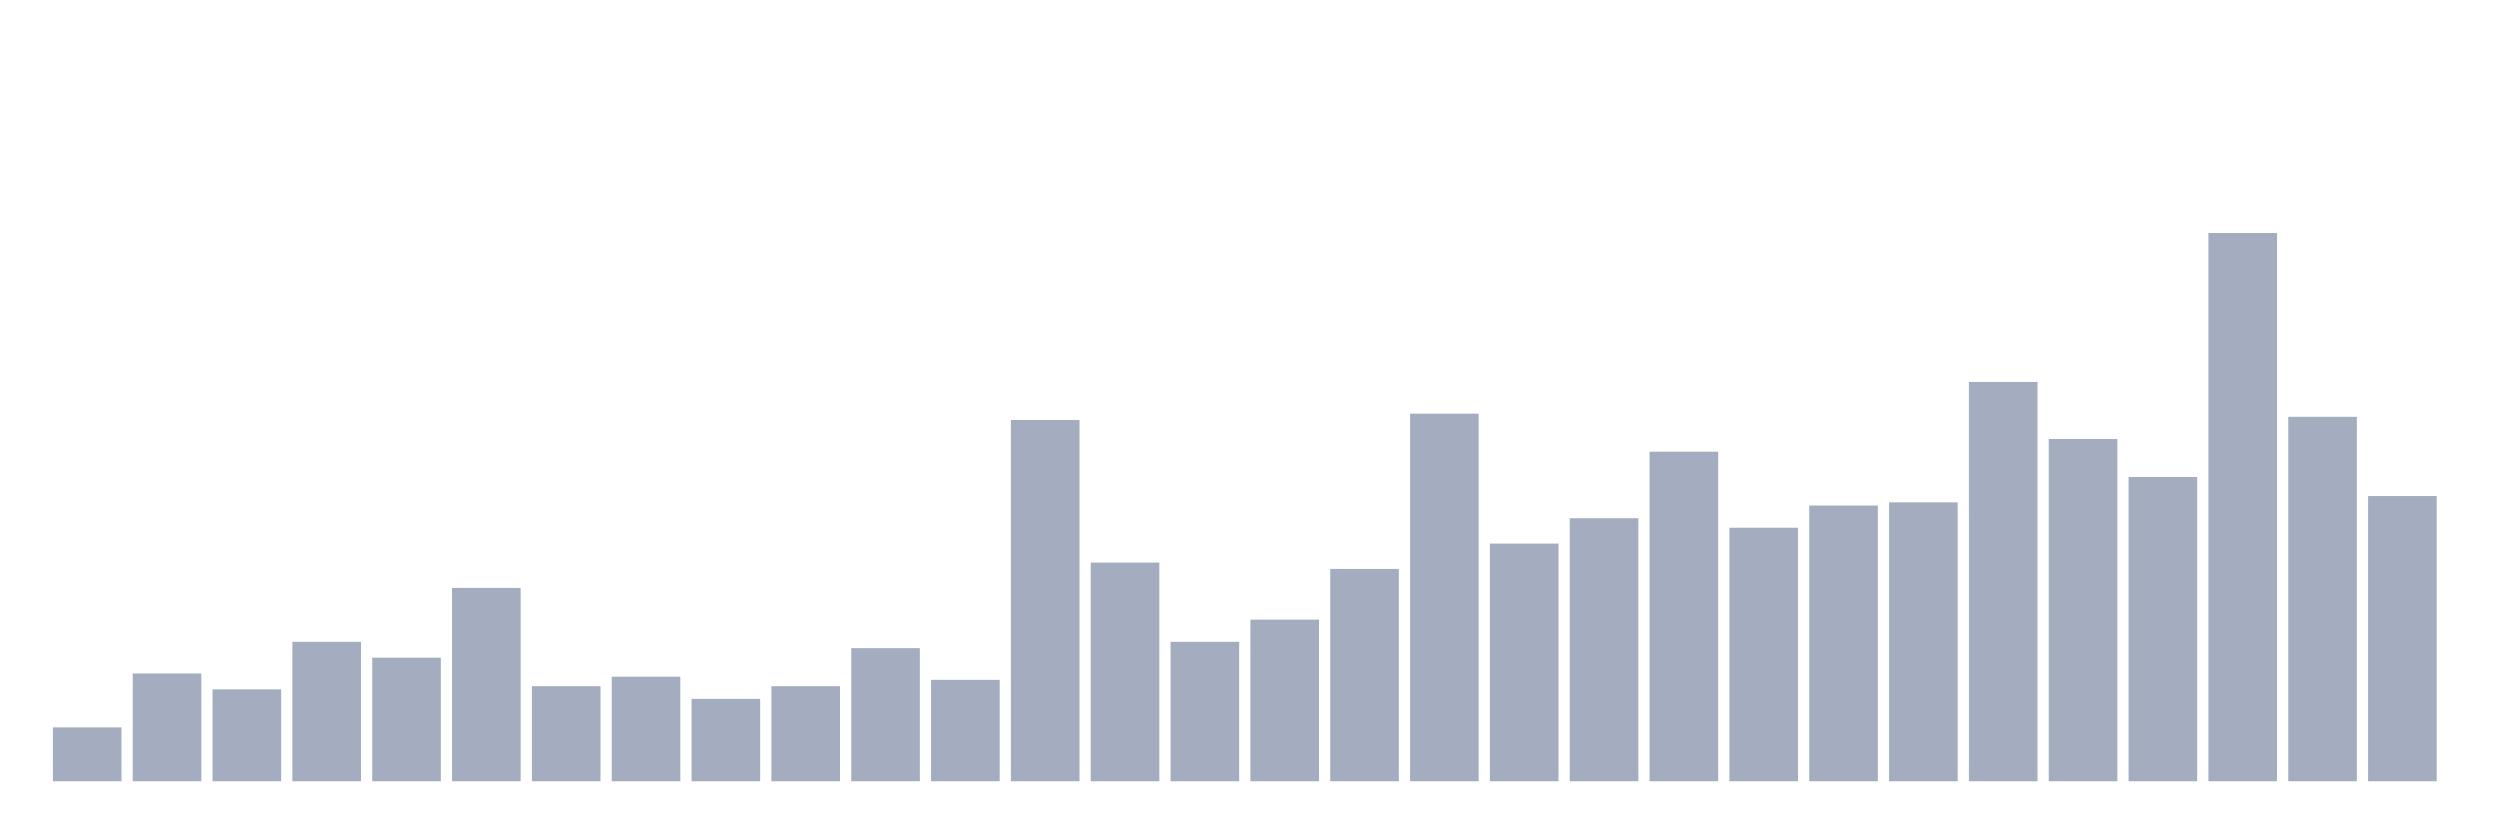
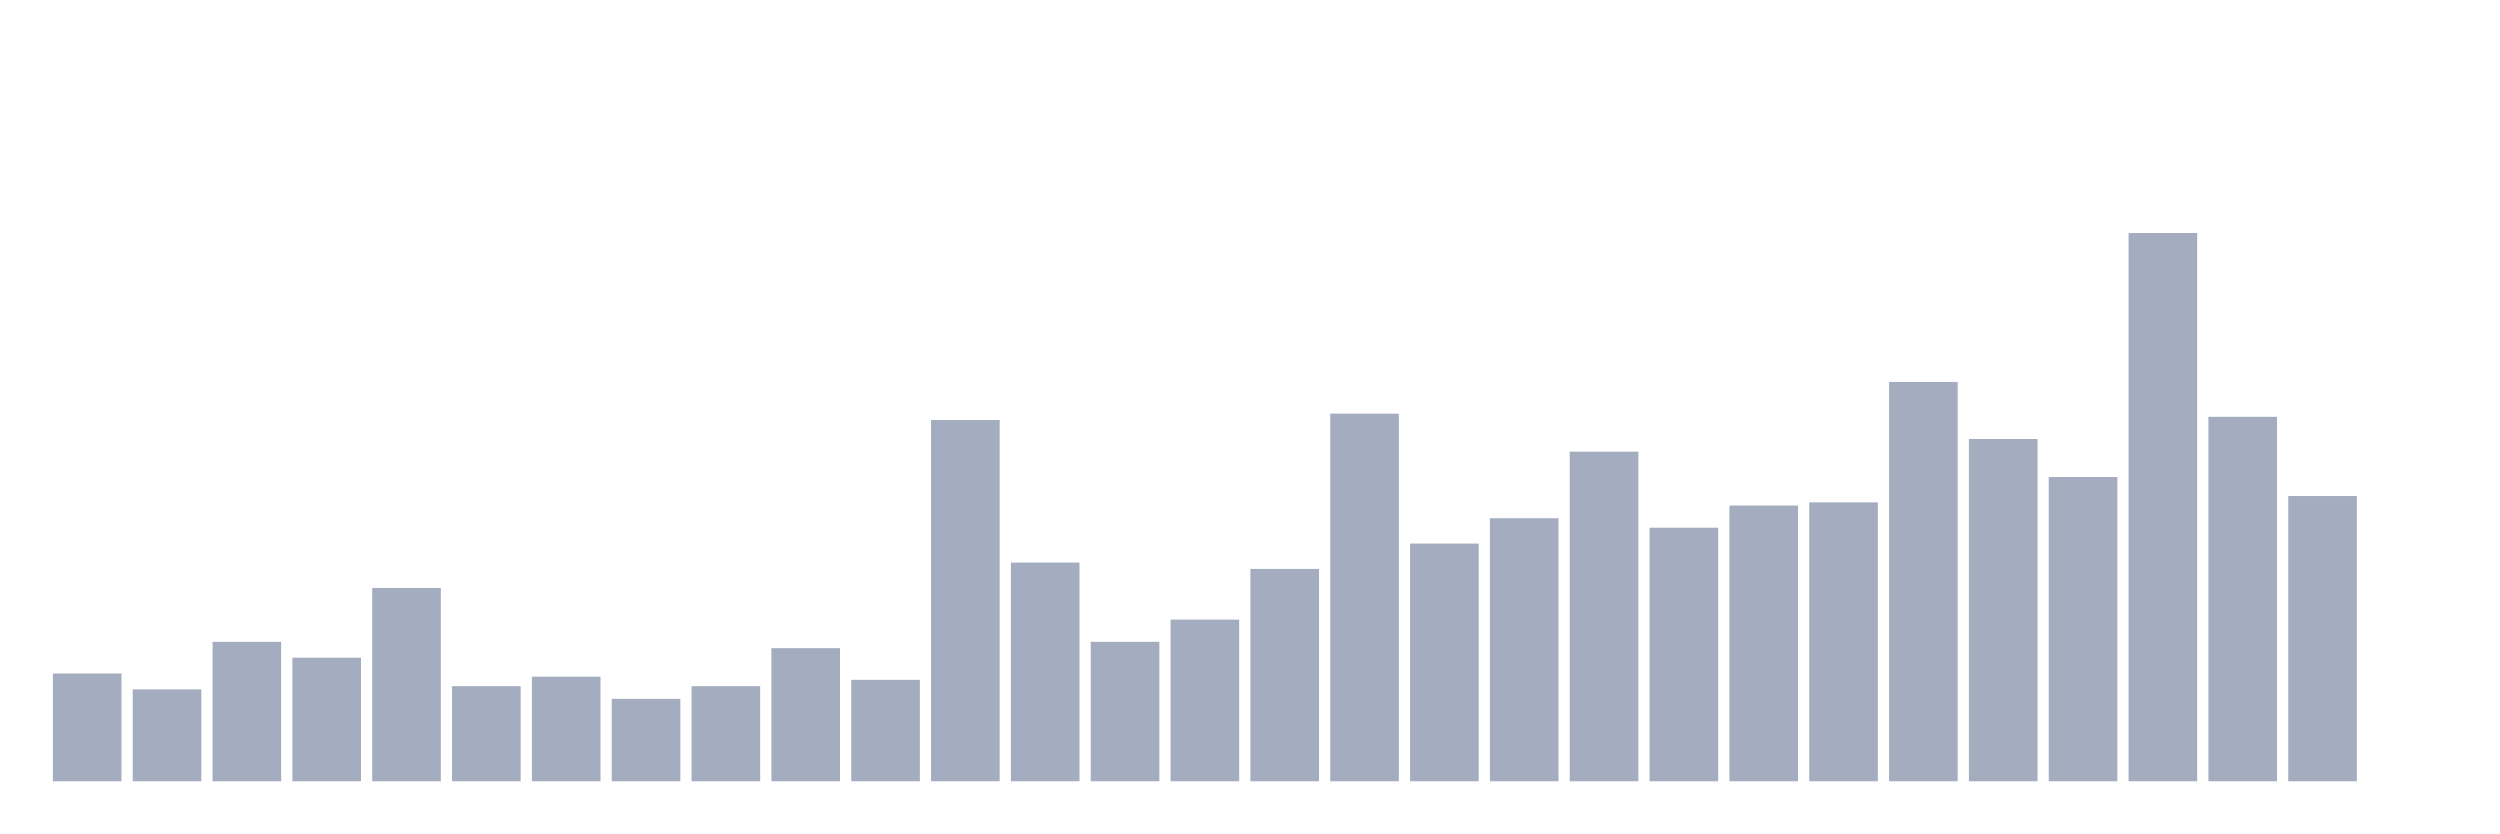
<svg xmlns="http://www.w3.org/2000/svg" viewBox="0 0 480 160">
  <g transform="translate(10,10)">
-     <rect class="bar" x="0.153" width="13.175" y="129.656" height="10.344" fill="rgb(164,173,192)" />
-     <rect class="bar" x="15.482" width="13.175" y="119.312" height="20.688" fill="rgb(164,173,192)" />
-     <rect class="bar" x="30.81" width="13.175" y="122.355" height="17.645" fill="rgb(164,173,192)" />
-     <rect class="bar" x="46.138" width="13.175" y="113.228" height="26.772" fill="rgb(164,173,192)" />
-     <rect class="bar" x="61.466" width="13.175" y="116.27" height="23.73" fill="rgb(164,173,192)" />
-     <rect class="bar" x="76.794" width="13.175" y="102.884" height="37.116" fill="rgb(164,173,192)" />
-     <rect class="bar" x="92.123" width="13.175" y="121.746" height="18.254" fill="rgb(164,173,192)" />
-     <rect class="bar" x="107.451" width="13.175" y="119.921" height="20.079" fill="rgb(164,173,192)" />
-     <rect class="bar" x="122.779" width="13.175" y="124.18" height="15.82" fill="rgb(164,173,192)" />
-     <rect class="bar" x="138.107" width="13.175" y="121.746" height="18.254" fill="rgb(164,173,192)" />
-     <rect class="bar" x="153.436" width="13.175" y="114.445" height="25.555" fill="rgb(164,173,192)" />
-     <rect class="bar" x="168.764" width="13.175" y="120.529" height="19.471" fill="rgb(164,173,192)" />
-     <rect class="bar" x="184.092" width="13.175" y="70.636" height="69.364" fill="rgb(164,173,192)" />
-     <rect class="bar" x="199.42" width="13.175" y="98.016" height="41.984" fill="rgb(164,173,192)" />
-     <rect class="bar" x="214.748" width="13.175" y="113.228" height="26.772" fill="rgb(164,173,192)" />
-     <rect class="bar" x="230.077" width="13.175" y="108.969" height="31.031" fill="rgb(164,173,192)" />
-     <rect class="bar" x="245.405" width="13.175" y="99.233" height="40.767" fill="rgb(164,173,192)" />
-     <rect class="bar" x="260.733" width="13.175" y="69.419" height="70.581" fill="rgb(164,173,192)" />
-     <rect class="bar" x="276.061" width="13.175" y="94.366" height="45.634" fill="rgb(164,173,192)" />
-     <rect class="bar" x="291.39" width="13.175" y="89.498" height="50.502" fill="rgb(164,173,192)" />
-     <rect class="bar" x="306.718" width="13.175" y="76.72" height="63.28" fill="rgb(164,173,192)" />
-     <rect class="bar" x="322.046" width="13.175" y="91.323" height="48.677" fill="rgb(164,173,192)" />
-     <rect class="bar" x="337.374" width="13.175" y="87.064" height="52.936" fill="rgb(164,173,192)" />
-     <rect class="bar" x="352.702" width="13.175" y="86.456" height="53.544" fill="rgb(164,173,192)" />
-     <rect class="bar" x="368.031" width="13.175" y="63.334" height="76.666" fill="rgb(164,173,192)" />
-     <rect class="bar" x="383.359" width="13.175" y="74.287" height="65.713" fill="rgb(164,173,192)" />
-     <rect class="bar" x="398.687" width="13.175" y="81.588" height="58.412" fill="rgb(164,173,192)" />
-     <rect class="bar" x="414.015" width="13.175" y="34.737" height="105.263" fill="rgb(164,173,192)" />
-     <rect class="bar" x="429.344" width="13.175" y="70.027" height="69.973" fill="rgb(164,173,192)" />
-     <rect class="bar" x="444.672" width="13.175" y="85.239" height="54.761" fill="rgb(164,173,192)" />
+     <rect class="bar" x="0.153" width="13.175" y="119.312" height="20.688" fill="rgb(164,173,192)" />
+     <rect class="bar" x="15.482" width="13.175" y="122.355" height="17.645" fill="rgb(164,173,192)" />
+     <rect class="bar" x="30.81" width="13.175" y="113.228" height="26.772" fill="rgb(164,173,192)" />
+     <rect class="bar" x="46.138" width="13.175" y="116.27" height="23.73" fill="rgb(164,173,192)" />
+     <rect class="bar" x="61.466" width="13.175" y="102.884" height="37.116" fill="rgb(164,173,192)" />
+     <rect class="bar" x="76.794" width="13.175" y="121.746" height="18.254" fill="rgb(164,173,192)" />
+     <rect class="bar" x="92.123" width="13.175" y="119.921" height="20.079" fill="rgb(164,173,192)" />
+     <rect class="bar" x="107.451" width="13.175" y="124.18" height="15.82" fill="rgb(164,173,192)" />
+     <rect class="bar" x="122.779" width="13.175" y="121.746" height="18.254" fill="rgb(164,173,192)" />
+     <rect class="bar" x="138.107" width="13.175" y="114.445" height="25.555" fill="rgb(164,173,192)" />
+     <rect class="bar" x="153.436" width="13.175" y="120.529" height="19.471" fill="rgb(164,173,192)" />
+     <rect class="bar" x="168.764" width="13.175" y="70.636" height="69.364" fill="rgb(164,173,192)" />
+     <rect class="bar" x="184.092" width="13.175" y="98.016" height="41.984" fill="rgb(164,173,192)" />
+     <rect class="bar" x="199.42" width="13.175" y="113.228" height="26.772" fill="rgb(164,173,192)" />
+     <rect class="bar" x="214.748" width="13.175" y="108.969" height="31.031" fill="rgb(164,173,192)" />
+     <rect class="bar" x="230.077" width="13.175" y="99.233" height="40.767" fill="rgb(164,173,192)" />
+     <rect class="bar" x="245.405" width="13.175" y="69.419" height="70.581" fill="rgb(164,173,192)" />
+     <rect class="bar" x="260.733" width="13.175" y="94.366" height="45.634" fill="rgb(164,173,192)" />
+     <rect class="bar" x="276.061" width="13.175" y="89.498" height="50.502" fill="rgb(164,173,192)" />
+     <rect class="bar" x="291.39" width="13.175" y="76.72" height="63.28" fill="rgb(164,173,192)" />
+     <rect class="bar" x="306.718" width="13.175" y="91.323" height="48.677" fill="rgb(164,173,192)" />
+     <rect class="bar" x="322.046" width="13.175" y="87.064" height="52.936" fill="rgb(164,173,192)" />
+     <rect class="bar" x="337.374" width="13.175" y="86.456" height="53.544" fill="rgb(164,173,192)" />
+     <rect class="bar" x="352.702" width="13.175" y="63.334" height="76.666" fill="rgb(164,173,192)" />
+     <rect class="bar" x="368.031" width="13.175" y="74.287" height="65.713" fill="rgb(164,173,192)" />
+     <rect class="bar" x="383.359" width="13.175" y="81.588" height="58.412" fill="rgb(164,173,192)" />
+     <rect class="bar" x="398.687" width="13.175" y="34.737" height="105.263" fill="rgb(164,173,192)" />
+     <rect class="bar" x="414.015" width="13.175" y="70.027" height="69.973" fill="rgb(164,173,192)" />
+     <rect class="bar" x="429.344" width="13.175" y="85.239" height="54.761" fill="rgb(164,173,192)" />
+     <rect class="bar" x="444.672" width="13.175" y="140" height="0" fill="rgb(164,173,192)" />
  </g>
</svg>
